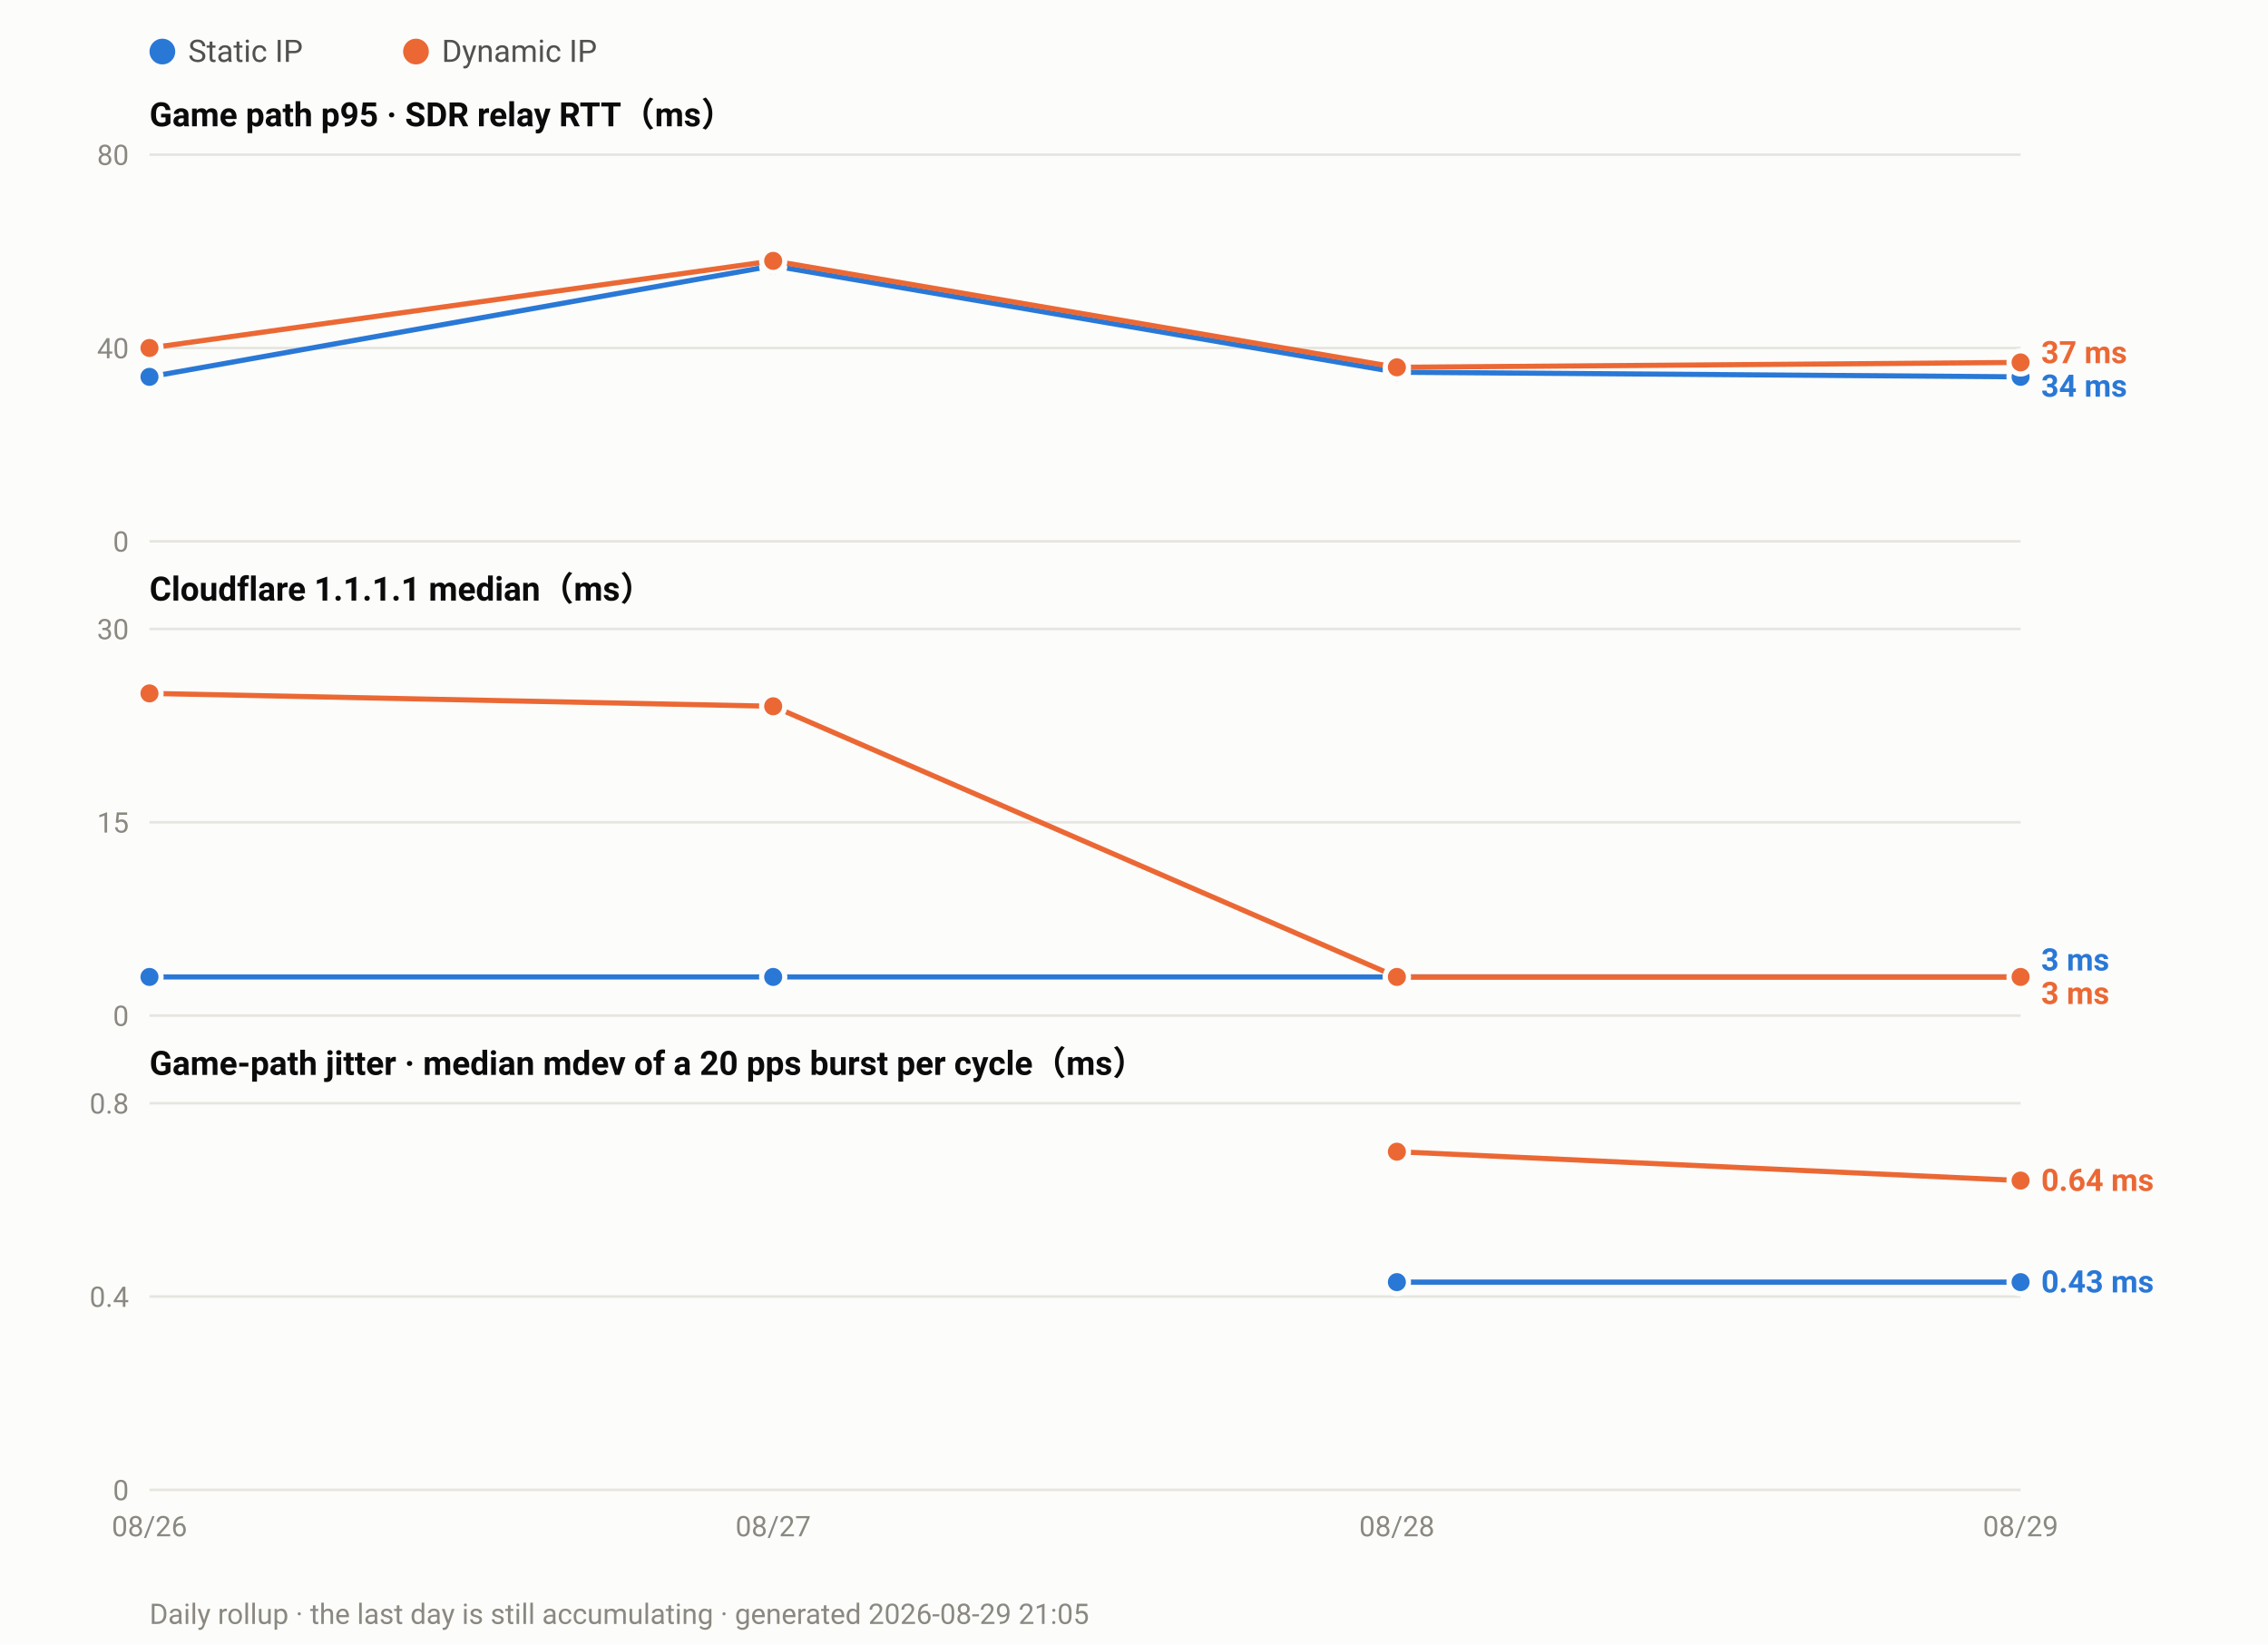
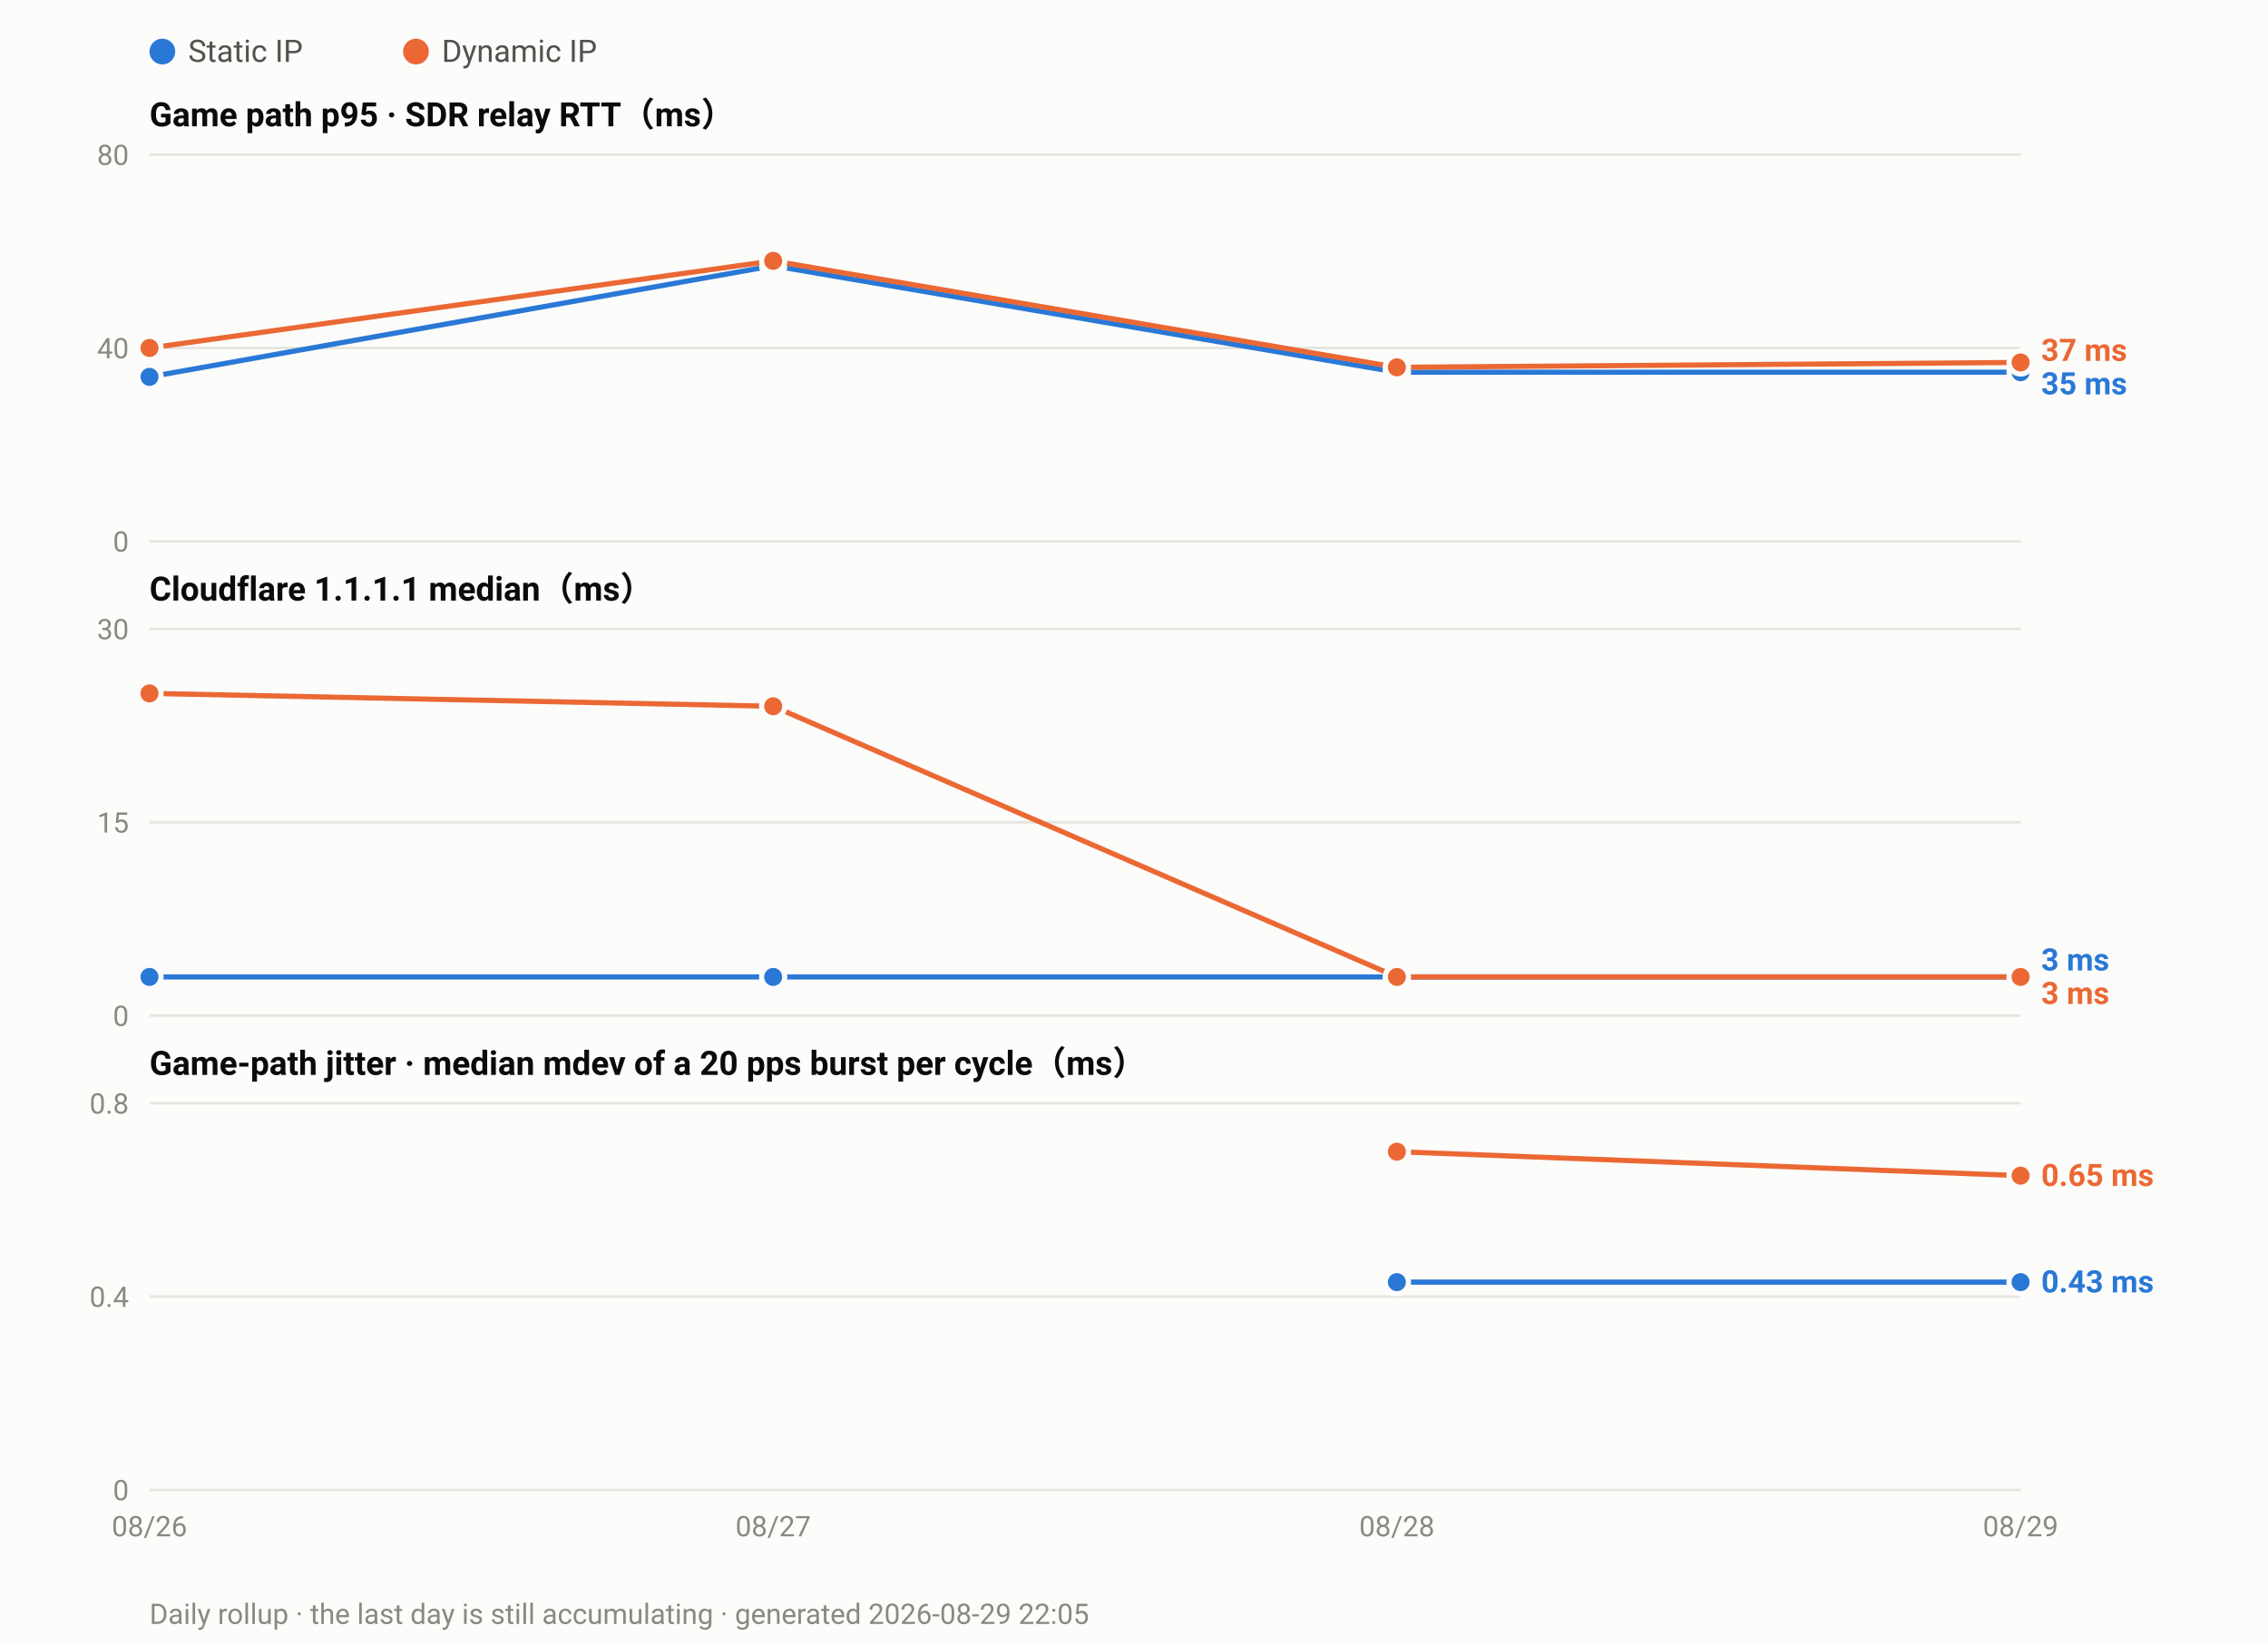
<svg xmlns="http://www.w3.org/2000/svg" width="880" height="638" viewBox="0 0 880 638" font-family="ui-sans-serif,-apple-system,Segoe UI,Roboto,Helvetica,Arial,sans-serif">
  <rect width="880" height="638" fill="#fcfcfb" />
  <circle cx="63.0" cy="20" r="5" fill="#2a78d6" />
  <text x="73.0" y="24" font-size="12" fill="#52514e">Static IP</text>
  <circle cx="161.4" cy="20" r="5" fill="#eb6834" />
  <text x="171.4" y="24" font-size="12" fill="#52514e">Dynamic IP</text>
  <text x="58" y="49.0" font-size="13" font-weight="600" fill="#0b0b0b">Game path p95 · SDR relay RTT（ms）</text>
  <line x1="58" y1="210.0" x2="784.0" y2="210.0" stroke="#e6e5e0" stroke-width="1" />
  <text x="50" y="214.0" font-size="11" text-anchor="end" fill="#8a8880">0</text>
  <line x1="58" y1="135.0" x2="784.0" y2="135.0" stroke="#e6e5e0" stroke-width="1" />
  <text x="50" y="139.0" font-size="11" text-anchor="end" fill="#8a8880">40</text>
  <line x1="58" y1="60.0" x2="784.0" y2="60.0" stroke="#e6e5e0" stroke-width="1" />
  <text x="50" y="64.0" font-size="11" text-anchor="end" fill="#8a8880">80</text>
-   <polyline fill="none" stroke="#2a78d6" stroke-width="2" stroke-linejoin="round" points="58.0,146.2 300.0,103.1 542.0,144.4 784.0,146.2" />
+   <polyline fill="none" stroke="#2a78d6" stroke-width="2" stroke-linejoin="round" points="58.0,146.2 300.0,103.1 542.0,144.4 784.0,144.4" />
  <circle cx="58.0" cy="146.2" r="4.5" fill="#2a78d6" stroke="#fcfcfb" stroke-width="2" />
  <circle cx="300.0" cy="103.1" r="4.5" fill="#2a78d6" stroke="#fcfcfb" stroke-width="2" />
  <circle cx="542.0" cy="144.4" r="4.5" fill="#2a78d6" stroke="#fcfcfb" stroke-width="2" />
-   <circle cx="784.0" cy="146.2" r="4.5" fill="#2a78d6" stroke="#fcfcfb" stroke-width="2" />
+   <circle cx="784.0" cy="144.4" r="4.5" fill="#2a78d6" stroke="#fcfcfb" stroke-width="2" />
  <polyline fill="none" stroke="#eb6834" stroke-width="2" stroke-linejoin="round" points="58.0,135.0 300.0,101.2 542.0,142.5 784.0,140.6" />
  <circle cx="58.0" cy="135.0" r="4.5" fill="#eb6834" stroke="#fcfcfb" stroke-width="2" />
  <circle cx="300.0" cy="101.2" r="4.5" fill="#eb6834" stroke="#fcfcfb" stroke-width="2" />
  <circle cx="542.0" cy="142.5" r="4.5" fill="#eb6834" stroke="#fcfcfb" stroke-width="2" />
  <circle cx="784.0" cy="140.6" r="4.5" fill="#eb6834" stroke="#fcfcfb" stroke-width="2" />
-   <text x="792.0" y="140.9" font-size="12" font-weight="600" fill="#eb6834">37 ms</text>
-   <text x="792.0" y="153.9" font-size="12" font-weight="600" fill="#2a78d6">34 ms</text>
+   <text x="792.0" y="140.0" font-size="12" font-weight="600" fill="#eb6834">37 ms</text>
+   <text x="792.0" y="153.0" font-size="12" font-weight="600" fill="#2a78d6">35 ms</text>
  <text x="58" y="233.0" font-size="13" font-weight="600" fill="#0b0b0b">Cloudflare 1.1.1.1 median（ms）</text>
  <line x1="58" y1="394.0" x2="784.0" y2="394.0" stroke="#e6e5e0" stroke-width="1" />
  <text x="50" y="398.0" font-size="11" text-anchor="end" fill="#8a8880">0</text>
  <line x1="58" y1="319.0" x2="784.0" y2="319.0" stroke="#e6e5e0" stroke-width="1" />
  <text x="50" y="323.0" font-size="11" text-anchor="end" fill="#8a8880">15</text>
  <line x1="58" y1="244.0" x2="784.0" y2="244.0" stroke="#e6e5e0" stroke-width="1" />
  <text x="50" y="248.0" font-size="11" text-anchor="end" fill="#8a8880">30</text>
  <polyline fill="none" stroke="#2a78d6" stroke-width="2" stroke-linejoin="round" points="58.0,379.0 300.0,379.0 542.0,379.0 784.0,379.0" />
  <circle cx="58.0" cy="379.0" r="4.5" fill="#2a78d6" stroke="#fcfcfb" stroke-width="2" />
  <circle cx="300.0" cy="379.0" r="4.5" fill="#2a78d6" stroke="#fcfcfb" stroke-width="2" />
  <circle cx="542.0" cy="379.0" r="4.5" fill="#2a78d6" stroke="#fcfcfb" stroke-width="2" />
  <circle cx="784.0" cy="379.0" r="4.5" fill="#2a78d6" stroke="#fcfcfb" stroke-width="2" />
  <polyline fill="none" stroke="#eb6834" stroke-width="2" stroke-linejoin="round" points="58.0,269.0 300.0,274.0 542.0,379.0 784.0,379.0" />
  <circle cx="58.0" cy="269.0" r="4.5" fill="#eb6834" stroke="#fcfcfb" stroke-width="2" />
  <circle cx="300.0" cy="274.0" r="4.5" fill="#eb6834" stroke="#fcfcfb" stroke-width="2" />
  <circle cx="542.0" cy="379.0" r="4.5" fill="#eb6834" stroke="#fcfcfb" stroke-width="2" />
  <circle cx="784.0" cy="379.0" r="4.5" fill="#eb6834" stroke="#fcfcfb" stroke-width="2" />
  <text x="792.0" y="376.5" font-size="12" font-weight="600" fill="#2a78d6">3 ms</text>
  <text x="792.0" y="389.5" font-size="12" font-weight="600" fill="#eb6834">3 ms</text>
  <text x="58" y="417.0" font-size="13" font-weight="600" fill="#0b0b0b">Game-path jitter · median mdev of a 20 pps burst per cycle（ms）</text>
  <line x1="58" y1="578.0" x2="784.0" y2="578.0" stroke="#e6e5e0" stroke-width="1" />
  <text x="50" y="582.0" font-size="11" text-anchor="end" fill="#8a8880">0</text>
  <line x1="58" y1="503.0" x2="784.0" y2="503.0" stroke="#e6e5e0" stroke-width="1" />
  <text x="50" y="507.0" font-size="11" text-anchor="end" fill="#8a8880">0.4</text>
  <line x1="58" y1="428.0" x2="784.0" y2="428.0" stroke="#e6e5e0" stroke-width="1" />
  <text x="50" y="432.0" font-size="11" text-anchor="end" fill="#8a8880">0.8</text>
  <polyline fill="none" stroke="#2a78d6" stroke-width="2" stroke-linejoin="round" points="542.0,497.4 784.0,497.4" />
  <circle cx="542.0" cy="497.4" r="4.5" fill="#2a78d6" stroke="#fcfcfb" stroke-width="2" />
  <circle cx="784.0" cy="497.4" r="4.5" fill="#2a78d6" stroke="#fcfcfb" stroke-width="2" />
-   <polyline fill="none" stroke="#eb6834" stroke-width="2" stroke-linejoin="round" points="542.0,446.8 784.0,458.0" />
+   <polyline fill="none" stroke="#eb6834" stroke-width="2" stroke-linejoin="round" points="542.0,446.8 784.0,456.1" />
  <circle cx="542.0" cy="446.8" r="4.5" fill="#eb6834" stroke="#fcfcfb" stroke-width="2" />
-   <circle cx="784.0" cy="458.0" r="4.5" fill="#eb6834" stroke="#fcfcfb" stroke-width="2" />
-   <text x="792.0" y="462.0" font-size="12" font-weight="600" fill="#eb6834">0.64 ms</text>
+   <circle cx="784.0" cy="456.1" r="4.5" fill="#eb6834" stroke="#fcfcfb" stroke-width="2" />
+   <text x="792.0" y="460.1" font-size="12" font-weight="600" fill="#eb6834">0.65 ms</text>
  <text x="792.0" y="501.4" font-size="12" font-weight="600" fill="#2a78d6">0.43 ms</text>
  <text x="58.0" y="596.0" font-size="11" text-anchor="middle" fill="#8a8880">08/26</text>
  <text x="300.0" y="596.0" font-size="11" text-anchor="middle" fill="#8a8880">08/27</text>
  <text x="542.0" y="596.0" font-size="11" text-anchor="middle" fill="#8a8880">08/28</text>
  <text x="784.0" y="596.0" font-size="11" text-anchor="middle" fill="#8a8880">08/29</text>
-   <text x="58" y="630" font-size="11" fill="#8a8880">Daily rollup · the last day is still accumulating · generated 2026-08-29 21:05</text>
+   <text x="58" y="630" font-size="11" fill="#8a8880">Daily rollup · the last day is still accumulating · generated 2026-08-29 22:05</text>
</svg>
